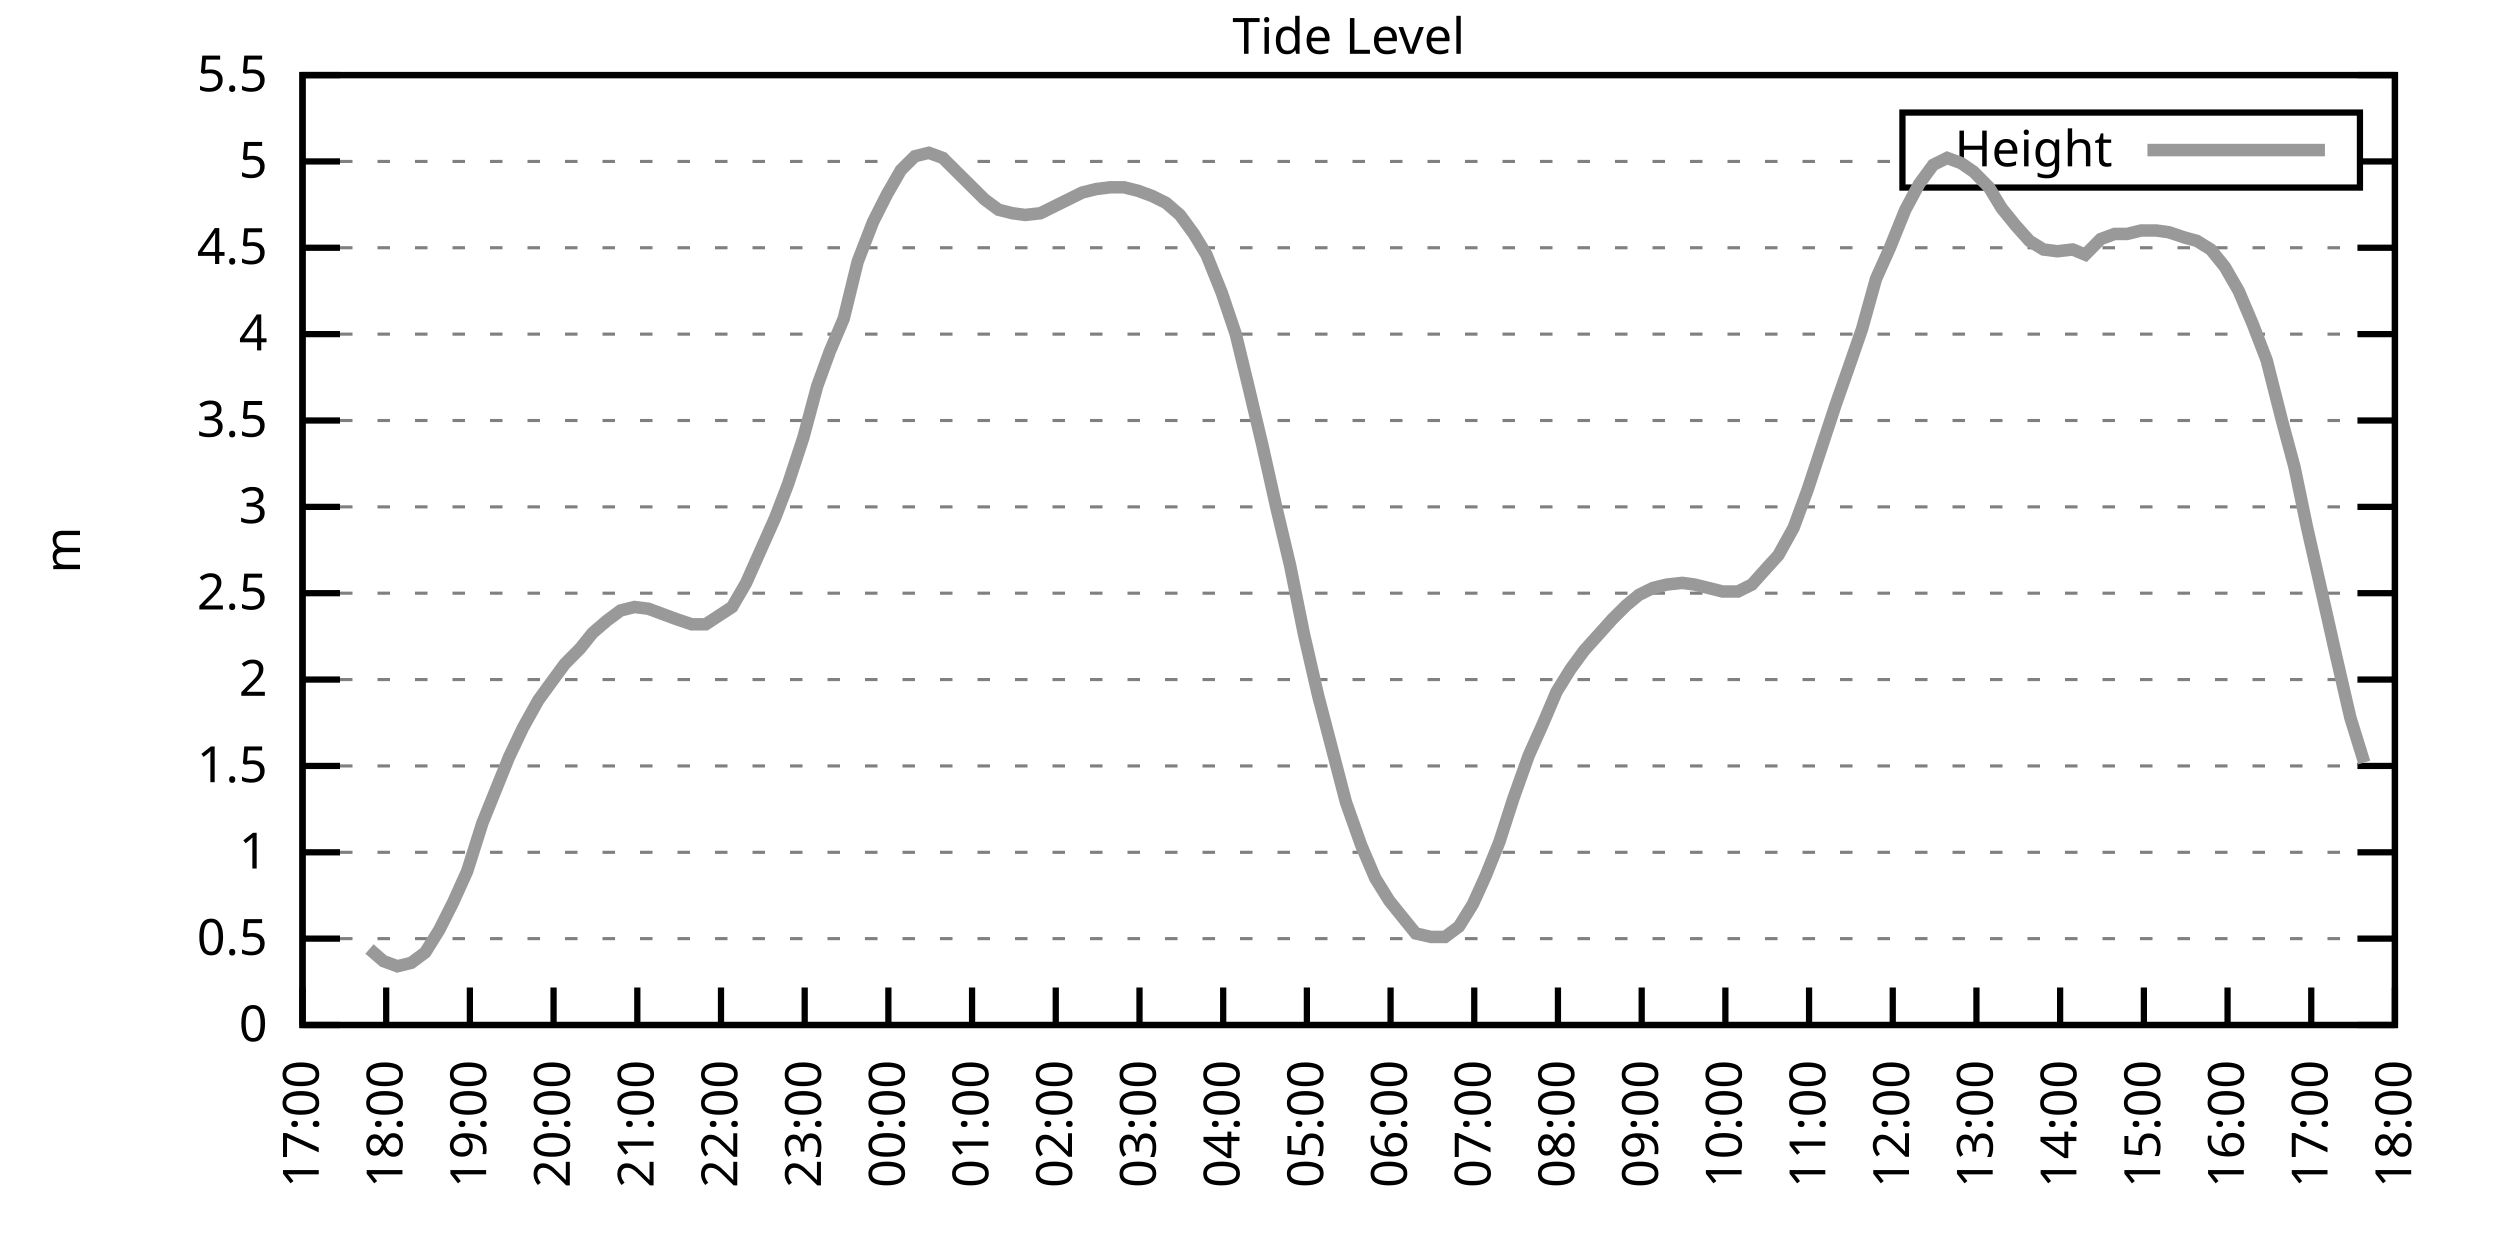
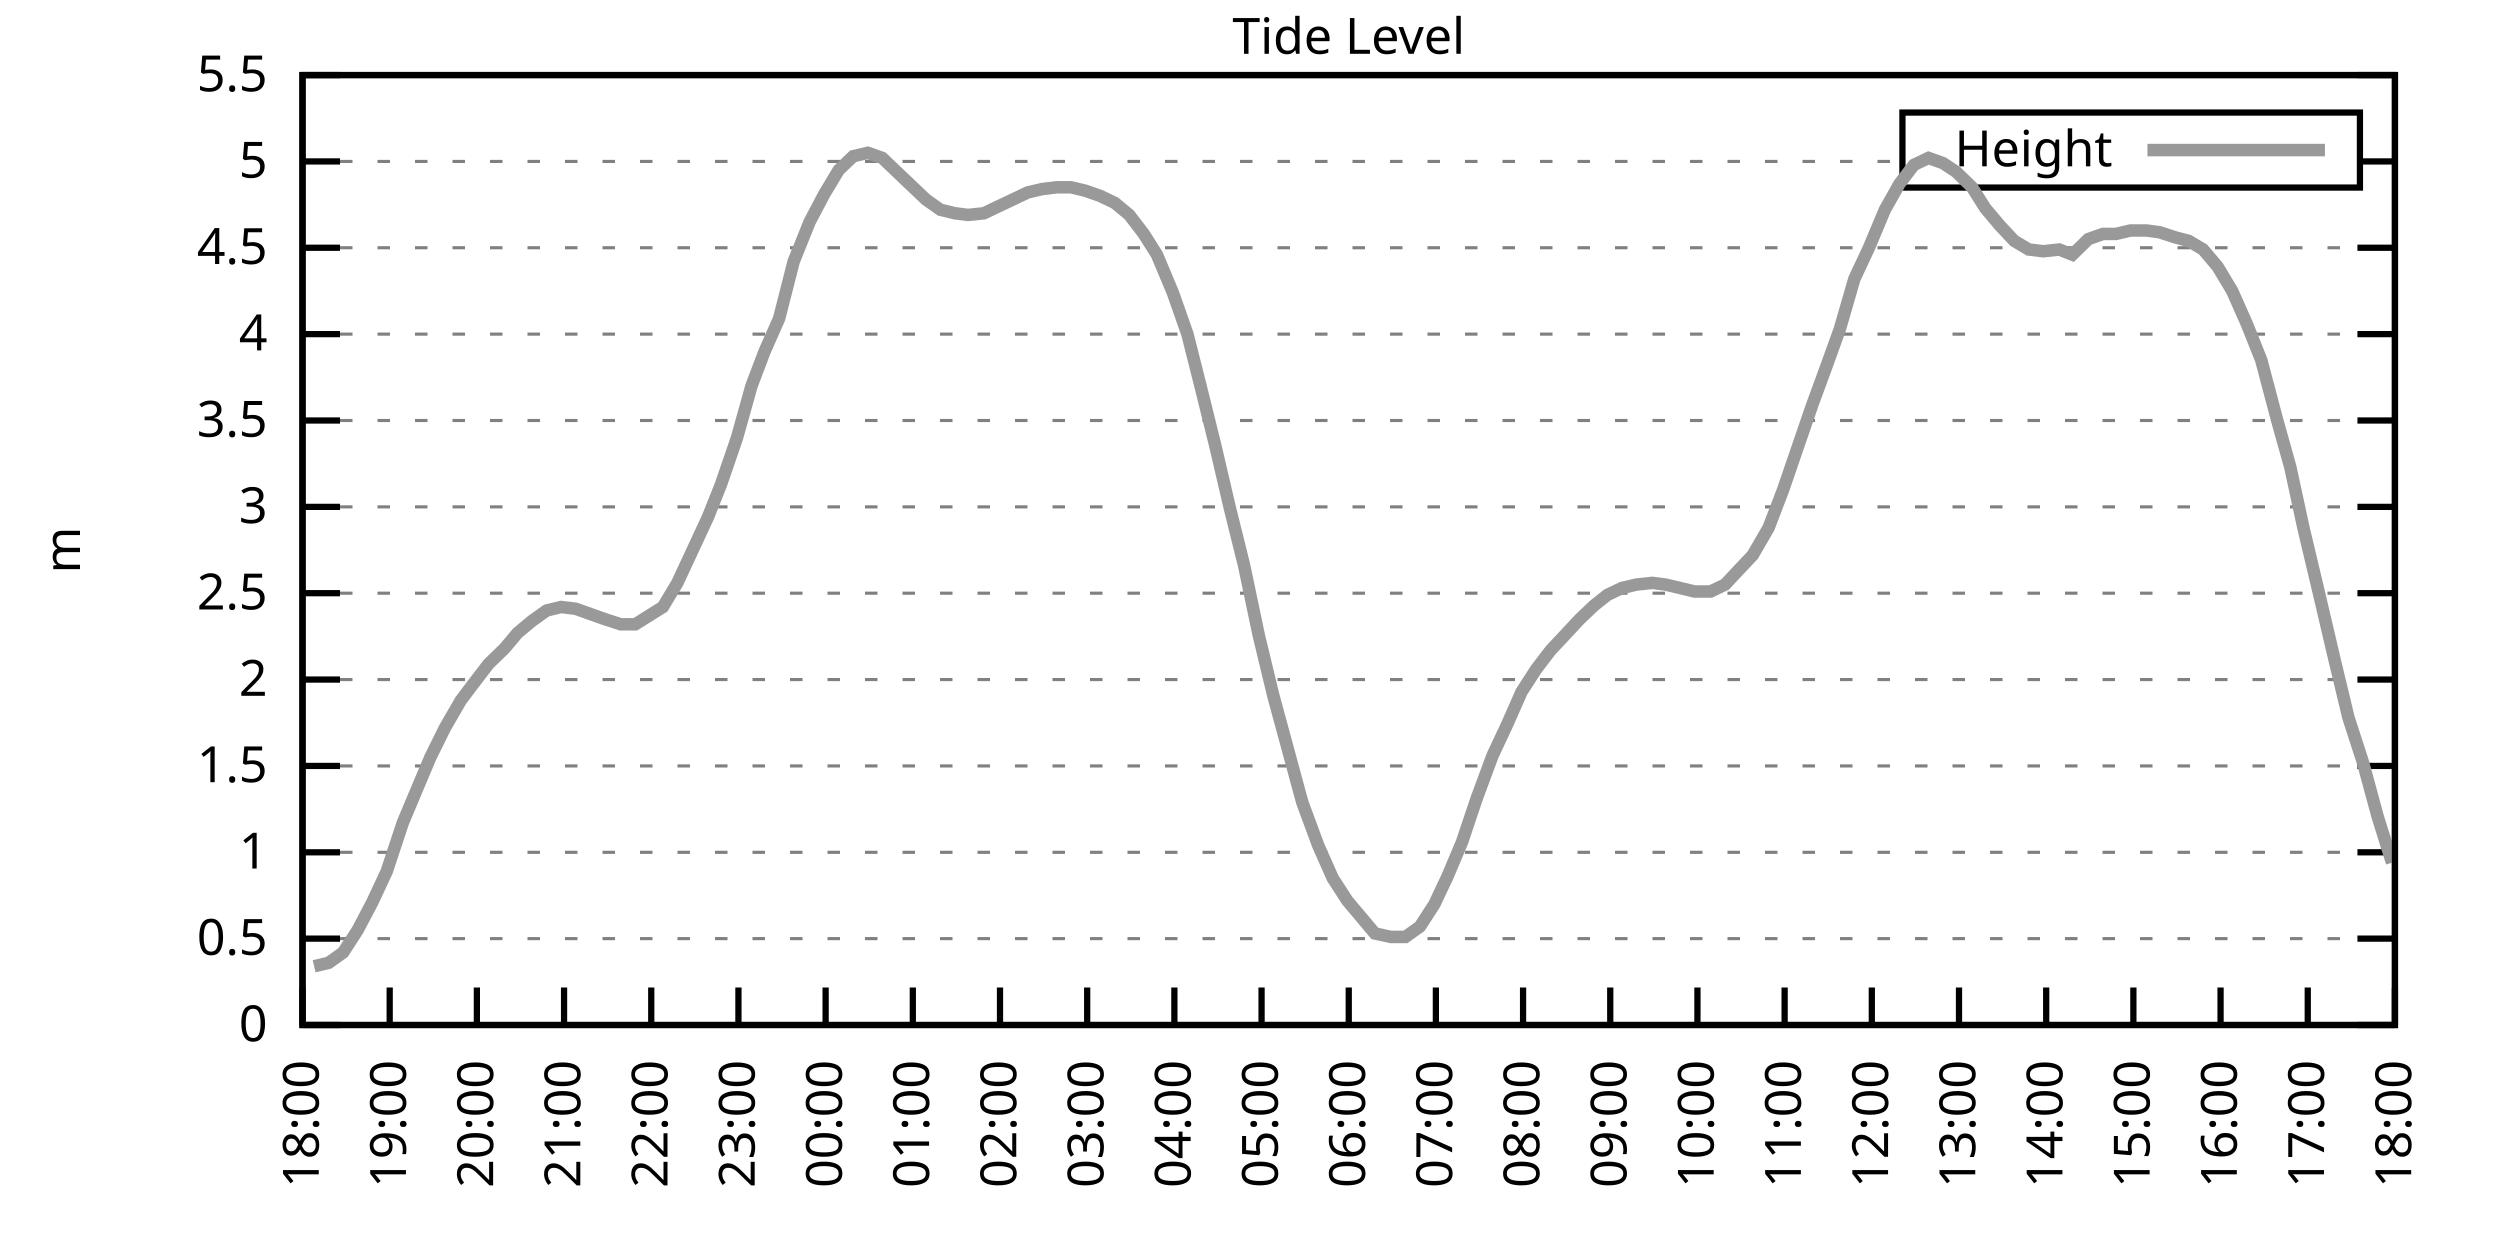
<svg xmlns="http://www.w3.org/2000/svg" xmlns:xlink="http://www.w3.org/1999/xlink" width="400" height="200" viewBox="0 0 400 200">
  <g id="gnuplot_canvas">
    <rect x="0" y="0" width="400" height="200" fill="none" />
    <defs>
      <circle id="gpDot" r="0.5" stroke-width="0.5" stroke="currentColor" />
      <path id="gpPt0" stroke-width="0.333" stroke="currentColor" d="M-1,0 h2 M0,-1 v2" />
      <path id="gpPt1" stroke-width="0.333" stroke="currentColor" d="M-1,-1 L1,1 M1,-1 L-1,1" />
      <path id="gpPt2" stroke-width="0.333" stroke="currentColor" d="M-1,0 L1,0 M0,-1 L0,1 M-1,-1 L1,1 M-1,1 L1,-1" />
      <rect id="gpPt3" stroke-width="0.333" stroke="currentColor" x="-1" y="-1" width="2" height="2" />
      <rect id="gpPt4" stroke-width="0.333" stroke="currentColor" fill="currentColor" x="-1" y="-1" width="2" height="2" />
      <circle id="gpPt5" stroke-width="0.333" stroke="currentColor" cx="0" cy="0" r="1" />
      <use xlink:href="#gpPt5" id="gpPt6" fill="currentColor" stroke="none" />
      <path id="gpPt7" stroke-width="0.333" stroke="currentColor" d="M0,-1.33 L-1.33,0.67 L1.33,0.67 z" />
      <use xlink:href="#gpPt7" id="gpPt8" fill="currentColor" stroke="none" />
      <use xlink:href="#gpPt7" id="gpPt9" stroke="currentColor" transform="rotate(180)" />
      <use xlink:href="#gpPt9" id="gpPt10" fill="currentColor" stroke="none" />
      <use xlink:href="#gpPt3" id="gpPt11" stroke="currentColor" transform="rotate(45)" />
      <use xlink:href="#gpPt11" id="gpPt12" fill="currentColor" stroke="none" />
      <path id="gpPt13" stroke-width="0.333" stroke="currentColor" d="M0,1.330 L1.265,0.411 L0.782,-1.067 L-0.782,-1.076 L-1.265,0.411 z" />
      <use xlink:href="#gpPt13" id="gpPt14" fill="currentColor" stroke="none" />
      <filter id="textbox" filterUnits="objectBoundingBox" x="0" y="0" height="1" width="1">
        <feFlood flood-color="white" flood-opacity="1" result="bgnd" />
        <feComposite in="SourceGraphic" in2="bgnd" operator="atop" />
      </filter>
      <filter id="greybox" filterUnits="objectBoundingBox" x="0" y="0" height="1" width="1">
        <feFlood flood-color="lightgrey" flood-opacity="1" result="grey" />
        <feComposite in="SourceGraphic" in2="grey" operator="atop" />
      </filter>
    </defs>
    <g fill="none" color="white" stroke="currentColor" stroke-width="1.00" stroke-linecap="butt" stroke-linejoin="miter">
</g>
    <g fill="none" color="black" stroke="currentColor" stroke-width="1.00" stroke-linecap="butt" stroke-linejoin="miter">
      <g stroke="none" shape-rendering="crispEdges">
        <polygon fill="rgb(255, 255, 255)" points="48.40,164.00 383.18,164.00 383.18,12.02 48.40,12.02 " />
      </g>
    </g>
    <g fill="none" color="black" stroke="currentColor" stroke-width="1.00" stroke-linecap="butt" stroke-linejoin="miter">
</g>
    <g fill="none" color="black" stroke="black" stroke-width="0.50" stroke-linecap="butt" stroke-linejoin="miter">
</g>
    <g fill="none" color="gray" stroke="currentColor" stroke-width="0.50" stroke-linecap="butt" stroke-linejoin="miter">
      <path stroke="gray" stroke-dasharray="2,4" class="gridline" d="M48.40,164.00 L383.19,164.00  " />
    </g>
    <g fill="none" color="gray" stroke="gray" stroke-width="1.00" stroke-linecap="butt" stroke-linejoin="miter">
</g>
    <g fill="none" color="black" stroke="currentColor" stroke-width="1.00" stroke-linecap="butt" stroke-linejoin="miter">
      <path stroke="black" d="M48.40,164.00 L54.40,164.00 M383.19,164.00 L377.19,164.00  " />
      <g transform="translate(42.80,166.60)" stroke="none" fill="black" font-family="Sans" font-size="8.00" text-anchor="end">
        <text>
          <tspan font-family="Sans"> 0</tspan>
        </text>
      </g>
    </g>
    <g fill="none" color="black" stroke="currentColor" stroke-width="1.00" stroke-linecap="butt" stroke-linejoin="miter">
</g>
    <g fill="none" color="black" stroke="black" stroke-width="0.50" stroke-linecap="butt" stroke-linejoin="miter">
</g>
    <g fill="none" color="gray" stroke="currentColor" stroke-width="0.50" stroke-linecap="butt" stroke-linejoin="miter">
      <path stroke="gray" stroke-dasharray="2,4" class="gridline" d="M48.40,150.18 L383.19,150.18  " />
    </g>
    <g fill="none" color="gray" stroke="gray" stroke-width="1.00" stroke-linecap="butt" stroke-linejoin="miter">
</g>
    <g fill="none" color="black" stroke="currentColor" stroke-width="1.00" stroke-linecap="butt" stroke-linejoin="miter">
      <path stroke="black" d="M48.40,150.18 L54.40,150.18 M383.19,150.18 L377.19,150.18  " />
      <g transform="translate(42.80,152.78)" stroke="none" fill="black" font-family="Sans" font-size="8.00" text-anchor="end">
        <text>
          <tspan font-family="Sans"> 0.5</tspan>
        </text>
      </g>
    </g>
    <g fill="none" color="black" stroke="currentColor" stroke-width="1.00" stroke-linecap="butt" stroke-linejoin="miter">
</g>
    <g fill="none" color="black" stroke="black" stroke-width="0.50" stroke-linecap="butt" stroke-linejoin="miter">
</g>
    <g fill="none" color="gray" stroke="currentColor" stroke-width="0.50" stroke-linecap="butt" stroke-linejoin="miter">
      <path stroke="gray" stroke-dasharray="2,4" class="gridline" d="M48.40,136.37 L383.19,136.37  " />
    </g>
    <g fill="none" color="gray" stroke="gray" stroke-width="1.00" stroke-linecap="butt" stroke-linejoin="miter">
</g>
    <g fill="none" color="black" stroke="currentColor" stroke-width="1.00" stroke-linecap="butt" stroke-linejoin="miter">
      <path stroke="black" d="M48.40,136.37 L54.40,136.37 M383.19,136.37 L377.19,136.37  " />
      <g transform="translate(42.80,138.97)" stroke="none" fill="black" font-family="Sans" font-size="8.00" text-anchor="end">
        <text>
          <tspan font-family="Sans"> 1</tspan>
        </text>
      </g>
    </g>
    <g fill="none" color="black" stroke="currentColor" stroke-width="1.00" stroke-linecap="butt" stroke-linejoin="miter">
</g>
    <g fill="none" color="black" stroke="black" stroke-width="0.50" stroke-linecap="butt" stroke-linejoin="miter">
</g>
    <g fill="none" color="gray" stroke="currentColor" stroke-width="0.50" stroke-linecap="butt" stroke-linejoin="miter">
      <path stroke="gray" stroke-dasharray="2,4" class="gridline" d="M48.40,122.55 L383.19,122.55  " />
    </g>
    <g fill="none" color="gray" stroke="gray" stroke-width="1.00" stroke-linecap="butt" stroke-linejoin="miter">
</g>
    <g fill="none" color="black" stroke="currentColor" stroke-width="1.00" stroke-linecap="butt" stroke-linejoin="miter">
      <path stroke="black" d="M48.40,122.55 L54.40,122.55 M383.19,122.55 L377.19,122.55  " />
      <g transform="translate(42.80,125.15)" stroke="none" fill="black" font-family="Sans" font-size="8.00" text-anchor="end">
        <text>
          <tspan font-family="Sans"> 1.5</tspan>
        </text>
      </g>
    </g>
    <g fill="none" color="black" stroke="currentColor" stroke-width="1.00" stroke-linecap="butt" stroke-linejoin="miter">
</g>
    <g fill="none" color="black" stroke="black" stroke-width="0.50" stroke-linecap="butt" stroke-linejoin="miter">
</g>
    <g fill="none" color="gray" stroke="currentColor" stroke-width="0.50" stroke-linecap="butt" stroke-linejoin="miter">
      <path stroke="gray" stroke-dasharray="2,4" class="gridline" d="M48.40,108.73 L383.19,108.73  " />
    </g>
    <g fill="none" color="gray" stroke="gray" stroke-width="1.00" stroke-linecap="butt" stroke-linejoin="miter">
</g>
    <g fill="none" color="black" stroke="currentColor" stroke-width="1.00" stroke-linecap="butt" stroke-linejoin="miter">
      <path stroke="black" d="M48.40,108.73 L54.40,108.73 M383.19,108.73 L377.19,108.73  " />
      <g transform="translate(42.80,111.33)" stroke="none" fill="black" font-family="Sans" font-size="8.00" text-anchor="end">
        <text>
          <tspan font-family="Sans"> 2</tspan>
        </text>
      </g>
    </g>
    <g fill="none" color="black" stroke="currentColor" stroke-width="1.00" stroke-linecap="butt" stroke-linejoin="miter">
</g>
    <g fill="none" color="black" stroke="black" stroke-width="0.50" stroke-linecap="butt" stroke-linejoin="miter">
</g>
    <g fill="none" color="gray" stroke="currentColor" stroke-width="0.50" stroke-linecap="butt" stroke-linejoin="miter">
      <path stroke="gray" stroke-dasharray="2,4" class="gridline" d="M48.40,94.91 L383.19,94.91  " />
    </g>
    <g fill="none" color="gray" stroke="gray" stroke-width="1.00" stroke-linecap="butt" stroke-linejoin="miter">
</g>
    <g fill="none" color="black" stroke="currentColor" stroke-width="1.00" stroke-linecap="butt" stroke-linejoin="miter">
      <path stroke="black" d="M48.40,94.91 L54.40,94.91 M383.19,94.91 L377.19,94.91  " />
      <g transform="translate(42.80,97.51)" stroke="none" fill="black" font-family="Sans" font-size="8.00" text-anchor="end">
        <text>
          <tspan font-family="Sans"> 2.5</tspan>
        </text>
      </g>
    </g>
    <g fill="none" color="black" stroke="currentColor" stroke-width="1.00" stroke-linecap="butt" stroke-linejoin="miter">
</g>
    <g fill="none" color="black" stroke="black" stroke-width="0.50" stroke-linecap="butt" stroke-linejoin="miter">
</g>
    <g fill="none" color="gray" stroke="currentColor" stroke-width="0.50" stroke-linecap="butt" stroke-linejoin="miter">
      <path stroke="gray" stroke-dasharray="2,4" class="gridline" d="M48.40,81.10 L383.19,81.10  " />
    </g>
    <g fill="none" color="gray" stroke="gray" stroke-width="1.00" stroke-linecap="butt" stroke-linejoin="miter">
</g>
    <g fill="none" color="black" stroke="currentColor" stroke-width="1.00" stroke-linecap="butt" stroke-linejoin="miter">
      <path stroke="black" d="M48.40,81.10 L54.40,81.10 M383.19,81.10 L377.19,81.10  " />
      <g transform="translate(42.80,83.70)" stroke="none" fill="black" font-family="Sans" font-size="8.00" text-anchor="end">
        <text>
          <tspan font-family="Sans"> 3</tspan>
        </text>
      </g>
    </g>
    <g fill="none" color="black" stroke="currentColor" stroke-width="1.00" stroke-linecap="butt" stroke-linejoin="miter">
</g>
    <g fill="none" color="black" stroke="black" stroke-width="0.50" stroke-linecap="butt" stroke-linejoin="miter">
</g>
    <g fill="none" color="gray" stroke="currentColor" stroke-width="0.50" stroke-linecap="butt" stroke-linejoin="miter">
      <path stroke="gray" stroke-dasharray="2,4" class="gridline" d="M48.40,67.28 L383.19,67.28  " />
    </g>
    <g fill="none" color="gray" stroke="gray" stroke-width="1.00" stroke-linecap="butt" stroke-linejoin="miter">
</g>
    <g fill="none" color="black" stroke="currentColor" stroke-width="1.00" stroke-linecap="butt" stroke-linejoin="miter">
      <path stroke="black" d="M48.40,67.28 L54.40,67.28 M383.19,67.28 L377.19,67.28  " />
      <g transform="translate(42.80,69.88)" stroke="none" fill="black" font-family="Sans" font-size="8.00" text-anchor="end">
        <text>
          <tspan font-family="Sans"> 3.5</tspan>
        </text>
      </g>
    </g>
    <g fill="none" color="black" stroke="currentColor" stroke-width="1.00" stroke-linecap="butt" stroke-linejoin="miter">
</g>
    <g fill="none" color="black" stroke="black" stroke-width="0.50" stroke-linecap="butt" stroke-linejoin="miter">
</g>
    <g fill="none" color="gray" stroke="currentColor" stroke-width="0.50" stroke-linecap="butt" stroke-linejoin="miter">
      <path stroke="gray" stroke-dasharray="2,4" class="gridline" d="M48.40,53.46 L383.19,53.46  " />
    </g>
    <g fill="none" color="gray" stroke="gray" stroke-width="1.00" stroke-linecap="butt" stroke-linejoin="miter">
</g>
    <g fill="none" color="black" stroke="currentColor" stroke-width="1.00" stroke-linecap="butt" stroke-linejoin="miter">
      <path stroke="black" d="M48.40,53.46 L54.40,53.46 M383.19,53.46 L377.19,53.46  " />
      <g transform="translate(42.80,56.06)" stroke="none" fill="black" font-family="Sans" font-size="8.00" text-anchor="end">
        <text>
          <tspan font-family="Sans"> 4</tspan>
        </text>
      </g>
    </g>
    <g fill="none" color="black" stroke="currentColor" stroke-width="1.00" stroke-linecap="butt" stroke-linejoin="miter">
</g>
    <g fill="none" color="black" stroke="black" stroke-width="0.50" stroke-linecap="butt" stroke-linejoin="miter">
</g>
    <g fill="none" color="gray" stroke="currentColor" stroke-width="0.50" stroke-linecap="butt" stroke-linejoin="miter">
      <path stroke="gray" stroke-dasharray="2,4" class="gridline" d="M48.40,39.64 L383.19,39.64  " />
    </g>
    <g fill="none" color="gray" stroke="gray" stroke-width="1.00" stroke-linecap="butt" stroke-linejoin="miter">
</g>
    <g fill="none" color="black" stroke="currentColor" stroke-width="1.00" stroke-linecap="butt" stroke-linejoin="miter">
      <path stroke="black" d="M48.40,39.64 L54.40,39.64 M383.19,39.64 L377.19,39.64  " />
      <g transform="translate(42.80,42.24)" stroke="none" fill="black" font-family="Sans" font-size="8.00" text-anchor="end">
        <text>
          <tspan font-family="Sans"> 4.5</tspan>
        </text>
      </g>
    </g>
    <g fill="none" color="black" stroke="currentColor" stroke-width="1.00" stroke-linecap="butt" stroke-linejoin="miter">
</g>
    <g fill="none" color="black" stroke="black" stroke-width="0.50" stroke-linecap="butt" stroke-linejoin="miter">
</g>
    <g fill="none" color="gray" stroke="currentColor" stroke-width="0.50" stroke-linecap="butt" stroke-linejoin="miter">
      <path stroke="gray" stroke-dasharray="2,4" class="gridline" d="M48.40,25.83 L304.39,25.83 M377.59,25.83 L383.19,25.83  " />
    </g>
    <g fill="none" color="gray" stroke="gray" stroke-width="1.00" stroke-linecap="butt" stroke-linejoin="miter">
</g>
    <g fill="none" color="black" stroke="currentColor" stroke-width="1.00" stroke-linecap="butt" stroke-linejoin="miter">
      <path stroke="black" d="M48.40,25.83 L54.40,25.83 M383.19,25.83 L377.19,25.83  " />
      <g transform="translate(42.80,28.43)" stroke="none" fill="black" font-family="Sans" font-size="8.00" text-anchor="end">
        <text>
          <tspan font-family="Sans"> 5</tspan>
        </text>
      </g>
    </g>
    <g fill="none" color="black" stroke="currentColor" stroke-width="1.00" stroke-linecap="butt" stroke-linejoin="miter">
</g>
    <g fill="none" color="black" stroke="black" stroke-width="0.50" stroke-linecap="butt" stroke-linejoin="miter">
</g>
    <g fill="none" color="gray" stroke="currentColor" stroke-width="0.50" stroke-linecap="butt" stroke-linejoin="miter">
      <path stroke="gray" stroke-dasharray="2,4" class="gridline" d="M48.40,12.01 L383.19,12.01  " />
    </g>
    <g fill="none" color="gray" stroke="gray" stroke-width="1.00" stroke-linecap="butt" stroke-linejoin="miter">
</g>
    <g fill="none" color="black" stroke="currentColor" stroke-width="1.00" stroke-linecap="butt" stroke-linejoin="miter">
      <path stroke="black" d="M48.40,12.01 L54.40,12.01 M383.19,12.01 L377.19,12.01  " />
      <g transform="translate(42.80,14.61)" stroke="none" fill="black" font-family="Sans" font-size="8.00" text-anchor="end">
        <text>
          <tspan font-family="Sans"> 5.5</tspan>
        </text>
      </g>
    </g>
    <g fill="none" color="black" stroke="currentColor" stroke-width="1.00" stroke-linecap="butt" stroke-linejoin="miter">
      <path stroke="black" d="M48.40,164.00 L48.40,158.00  " />
      <g transform="translate(51.00,169.60) rotate(270.00)" stroke="none" fill="black" font-family="Sans" font-size="8.00" text-anchor="end">
        <text>
-           <tspan font-family="Sans">17:00</tspan>
-         </text>
-       </g>
-     </g>
-     <g fill="none" color="black" stroke="currentColor" stroke-width="1.00" stroke-linecap="butt" stroke-linejoin="miter">
-       <path stroke="black" d="M61.79,164.00 L61.79,158.00  " />
-       <g transform="translate(64.39,169.60) rotate(270.00)" stroke="none" fill="black" font-family="Sans" font-size="8.00" text-anchor="end">
-         <text>
          <tspan font-family="Sans">18:00</tspan>
        </text>
      </g>
    </g>
    <g fill="none" color="black" stroke="currentColor" stroke-width="1.00" stroke-linecap="butt" stroke-linejoin="miter">
-       <path stroke="black" d="M75.18,164.00 L75.18,158.00  " />
-       <g transform="translate(77.78,169.60) rotate(270.00)" stroke="none" fill="black" font-family="Sans" font-size="8.00" text-anchor="end">
+       <path stroke="black" d="M62.35,164.00 L62.35,158.00  " />
+       <g transform="translate(64.95,169.60) rotate(270.00)" stroke="none" fill="black" font-family="Sans" font-size="8.00" text-anchor="end">
        <text>
          <tspan font-family="Sans">19:00</tspan>
        </text>
      </g>
    </g>
    <g fill="none" color="black" stroke="currentColor" stroke-width="1.00" stroke-linecap="butt" stroke-linejoin="miter">
-       <path stroke="black" d="M88.57,164.00 L88.57,158.00  " />
-       <g transform="translate(91.17,169.60) rotate(270.00)" stroke="none" fill="black" font-family="Sans" font-size="8.00" text-anchor="end">
+       <path stroke="black" d="M76.30,164.00 L76.30,158.00  " />
+       <g transform="translate(78.90,169.60) rotate(270.00)" stroke="none" fill="black" font-family="Sans" font-size="8.00" text-anchor="end">
        <text>
          <tspan font-family="Sans">20:00</tspan>
        </text>
      </g>
    </g>
    <g fill="none" color="black" stroke="currentColor" stroke-width="1.00" stroke-linecap="butt" stroke-linejoin="miter">
-       <path stroke="black" d="M101.97,164.00 L101.97,158.00  " />
-       <g transform="translate(104.57,169.60) rotate(270.00)" stroke="none" fill="black" font-family="Sans" font-size="8.00" text-anchor="end">
+       <path stroke="black" d="M90.25,164.00 L90.25,158.00  " />
+       <g transform="translate(92.85,169.60) rotate(270.00)" stroke="none" fill="black" font-family="Sans" font-size="8.00" text-anchor="end">
        <text>
          <tspan font-family="Sans">21:00</tspan>
        </text>
      </g>
    </g>
    <g fill="none" color="black" stroke="currentColor" stroke-width="1.00" stroke-linecap="butt" stroke-linejoin="miter">
-       <path stroke="black" d="M115.36,164.00 L115.36,158.00  " />
-       <g transform="translate(117.96,169.60) rotate(270.00)" stroke="none" fill="black" font-family="Sans" font-size="8.00" text-anchor="end">
+       <path stroke="black" d="M104.20,164.00 L104.20,158.00  " />
+       <g transform="translate(106.80,169.60) rotate(270.00)" stroke="none" fill="black" font-family="Sans" font-size="8.00" text-anchor="end">
        <text>
          <tspan font-family="Sans">22:00</tspan>
        </text>
      </g>
    </g>
    <g fill="none" color="black" stroke="currentColor" stroke-width="1.00" stroke-linecap="butt" stroke-linejoin="miter">
-       <path stroke="black" d="M128.75,164.00 L128.75,158.00  " />
-       <g transform="translate(131.35,169.60) rotate(270.00)" stroke="none" fill="black" font-family="Sans" font-size="8.00" text-anchor="end">
+       <path stroke="black" d="M118.15,164.00 L118.15,158.00  " />
+       <g transform="translate(120.75,169.60) rotate(270.00)" stroke="none" fill="black" font-family="Sans" font-size="8.00" text-anchor="end">
        <text>
          <tspan font-family="Sans">23:00</tspan>
        </text>
      </g>
    </g>
    <g fill="none" color="black" stroke="currentColor" stroke-width="1.00" stroke-linecap="butt" stroke-linejoin="miter">
-       <path stroke="black" d="M142.14,164.00 L142.14,158.00  " />
-       <g transform="translate(144.74,169.60) rotate(270.00)" stroke="none" fill="black" font-family="Sans" font-size="8.00" text-anchor="end">
+       <path stroke="black" d="M132.10,164.00 L132.10,158.00  " />
+       <g transform="translate(134.70,169.60) rotate(270.00)" stroke="none" fill="black" font-family="Sans" font-size="8.00" text-anchor="end">
        <text>
          <tspan font-family="Sans">00:00</tspan>
        </text>
      </g>
    </g>
    <g fill="none" color="black" stroke="currentColor" stroke-width="1.00" stroke-linecap="butt" stroke-linejoin="miter">
-       <path stroke="black" d="M155.53,164.00 L155.53,158.00  " />
-       <g transform="translate(158.13,169.60) rotate(270.00)" stroke="none" fill="black" font-family="Sans" font-size="8.00" text-anchor="end">
+       <path stroke="black" d="M146.05,164.00 L146.05,158.00  " />
+       <g transform="translate(148.65,169.60) rotate(270.00)" stroke="none" fill="black" font-family="Sans" font-size="8.00" text-anchor="end">
        <text>
          <tspan font-family="Sans">01:00</tspan>
        </text>
      </g>
    </g>
    <g fill="none" color="black" stroke="currentColor" stroke-width="1.00" stroke-linecap="butt" stroke-linejoin="miter">
-       <path stroke="black" d="M168.92,164.00 L168.92,158.00  " />
-       <g transform="translate(171.52,169.60) rotate(270.00)" stroke="none" fill="black" font-family="Sans" font-size="8.00" text-anchor="end">
+       <path stroke="black" d="M160.00,164.00 L160.00,158.00  " />
+       <g transform="translate(162.60,169.60) rotate(270.00)" stroke="none" fill="black" font-family="Sans" font-size="8.00" text-anchor="end">
        <text>
          <tspan font-family="Sans">02:00</tspan>
        </text>
      </g>
    </g>
    <g fill="none" color="black" stroke="currentColor" stroke-width="1.00" stroke-linecap="butt" stroke-linejoin="miter">
-       <path stroke="black" d="M182.32,164.00 L182.32,158.00  " />
-       <g transform="translate(184.92,169.60) rotate(270.00)" stroke="none" fill="black" font-family="Sans" font-size="8.00" text-anchor="end">
+       <path stroke="black" d="M173.95,164.00 L173.95,158.00  " />
+       <g transform="translate(176.55,169.60) rotate(270.00)" stroke="none" fill="black" font-family="Sans" font-size="8.00" text-anchor="end">
        <text>
          <tspan font-family="Sans">03:00</tspan>
        </text>
      </g>
    </g>
    <g fill="none" color="black" stroke="currentColor" stroke-width="1.00" stroke-linecap="butt" stroke-linejoin="miter">
-       <path stroke="black" d="M195.71,164.00 L195.71,158.00  " />
-       <g transform="translate(198.31,169.60) rotate(270.00)" stroke="none" fill="black" font-family="Sans" font-size="8.00" text-anchor="end">
+       <path stroke="black" d="M187.90,164.00 L187.90,158.00  " />
+       <g transform="translate(190.50,169.60) rotate(270.00)" stroke="none" fill="black" font-family="Sans" font-size="8.00" text-anchor="end">
        <text>
          <tspan font-family="Sans">04:00</tspan>
        </text>
      </g>
    </g>
    <g fill="none" color="black" stroke="currentColor" stroke-width="1.00" stroke-linecap="butt" stroke-linejoin="miter">
-       <path stroke="black" d="M209.10,164.00 L209.10,158.00  " />
-       <g transform="translate(211.70,169.60) rotate(270.00)" stroke="none" fill="black" font-family="Sans" font-size="8.00" text-anchor="end">
+       <path stroke="black" d="M201.85,164.00 L201.85,158.00  " />
+       <g transform="translate(204.45,169.60) rotate(270.00)" stroke="none" fill="black" font-family="Sans" font-size="8.00" text-anchor="end">
        <text>
          <tspan font-family="Sans">05:00</tspan>
        </text>
      </g>
    </g>
    <g fill="none" color="black" stroke="currentColor" stroke-width="1.00" stroke-linecap="butt" stroke-linejoin="miter">
-       <path stroke="black" d="M222.49,164.00 L222.49,158.00  " />
-       <g transform="translate(225.09,169.60) rotate(270.00)" stroke="none" fill="black" font-family="Sans" font-size="8.00" text-anchor="end">
+       <path stroke="black" d="M215.80,164.00 L215.80,158.00  " />
+       <g transform="translate(218.40,169.60) rotate(270.00)" stroke="none" fill="black" font-family="Sans" font-size="8.00" text-anchor="end">
        <text>
          <tspan font-family="Sans">06:00</tspan>
        </text>
      </g>
    </g>
    <g fill="none" color="black" stroke="currentColor" stroke-width="1.00" stroke-linecap="butt" stroke-linejoin="miter">
-       <path stroke="black" d="M235.88,164.00 L235.88,158.00  " />
-       <g transform="translate(238.48,169.60) rotate(270.00)" stroke="none" fill="black" font-family="Sans" font-size="8.00" text-anchor="end">
+       <path stroke="black" d="M229.74,164.00 L229.74,158.00  " />
+       <g transform="translate(232.34,169.60) rotate(270.00)" stroke="none" fill="black" font-family="Sans" font-size="8.00" text-anchor="end">
        <text>
          <tspan font-family="Sans">07:00</tspan>
        </text>
      </g>
    </g>
    <g fill="none" color="black" stroke="currentColor" stroke-width="1.00" stroke-linecap="butt" stroke-linejoin="miter">
-       <path stroke="black" d="M249.27,164.00 L249.27,158.00  " />
-       <g transform="translate(251.87,169.60) rotate(270.00)" stroke="none" fill="black" font-family="Sans" font-size="8.00" text-anchor="end">
+       <path stroke="black" d="M243.69,164.00 L243.69,158.00  " />
+       <g transform="translate(246.29,169.60) rotate(270.00)" stroke="none" fill="black" font-family="Sans" font-size="8.00" text-anchor="end">
        <text>
          <tspan font-family="Sans">08:00</tspan>
        </text>
      </g>
    </g>
    <g fill="none" color="black" stroke="currentColor" stroke-width="1.00" stroke-linecap="butt" stroke-linejoin="miter">
-       <path stroke="black" d="M262.67,164.00 L262.67,158.00  " />
-       <g transform="translate(265.27,169.60) rotate(270.00)" stroke="none" fill="black" font-family="Sans" font-size="8.00" text-anchor="end">
+       <path stroke="black" d="M257.64,164.00 L257.64,158.00  " />
+       <g transform="translate(260.24,169.60) rotate(270.00)" stroke="none" fill="black" font-family="Sans" font-size="8.00" text-anchor="end">
        <text>
          <tspan font-family="Sans">09:00</tspan>
        </text>
      </g>
    </g>
    <g fill="none" color="black" stroke="currentColor" stroke-width="1.00" stroke-linecap="butt" stroke-linejoin="miter">
-       <path stroke="black" d="M276.06,164.00 L276.06,158.00  " />
-       <g transform="translate(278.66,169.60) rotate(270.00)" stroke="none" fill="black" font-family="Sans" font-size="8.00" text-anchor="end">
+       <path stroke="black" d="M271.59,164.00 L271.59,158.00  " />
+       <g transform="translate(274.19,169.60) rotate(270.00)" stroke="none" fill="black" font-family="Sans" font-size="8.00" text-anchor="end">
        <text>
          <tspan font-family="Sans">10:00</tspan>
        </text>
      </g>
    </g>
    <g fill="none" color="black" stroke="currentColor" stroke-width="1.00" stroke-linecap="butt" stroke-linejoin="miter">
-       <path stroke="black" d="M289.45,164.00 L289.45,158.00  " />
-       <g transform="translate(292.05,169.60) rotate(270.00)" stroke="none" fill="black" font-family="Sans" font-size="8.00" text-anchor="end">
+       <path stroke="black" d="M285.54,164.00 L285.54,158.00  " />
+       <g transform="translate(288.14,169.60) rotate(270.00)" stroke="none" fill="black" font-family="Sans" font-size="8.00" text-anchor="end">
        <text>
          <tspan font-family="Sans">11:00</tspan>
        </text>
      </g>
    </g>
    <g fill="none" color="black" stroke="currentColor" stroke-width="1.00" stroke-linecap="butt" stroke-linejoin="miter">
-       <path stroke="black" d="M302.84,164.00 L302.84,158.00  " />
-       <g transform="translate(305.44,169.60) rotate(270.00)" stroke="none" fill="black" font-family="Sans" font-size="8.00" text-anchor="end">
+       <path stroke="black" d="M299.49,164.00 L299.49,158.00  " />
+       <g transform="translate(302.09,169.60) rotate(270.00)" stroke="none" fill="black" font-family="Sans" font-size="8.00" text-anchor="end">
        <text>
          <tspan font-family="Sans">12:00</tspan>
        </text>
      </g>
    </g>
    <g fill="none" color="black" stroke="currentColor" stroke-width="1.00" stroke-linecap="butt" stroke-linejoin="miter">
-       <path stroke="black" d="M316.23,164.00 L316.23,158.00  " />
-       <g transform="translate(318.83,169.60) rotate(270.00)" stroke="none" fill="black" font-family="Sans" font-size="8.00" text-anchor="end">
+       <path stroke="black" d="M313.44,164.00 L313.44,158.00  " />
+       <g transform="translate(316.04,169.60) rotate(270.00)" stroke="none" fill="black" font-family="Sans" font-size="8.00" text-anchor="end">
        <text>
          <tspan font-family="Sans">13:00</tspan>
        </text>
      </g>
    </g>
    <g fill="none" color="black" stroke="currentColor" stroke-width="1.00" stroke-linecap="butt" stroke-linejoin="miter">
-       <path stroke="black" d="M329.62,164.00 L329.62,158.00  " />
-       <g transform="translate(332.22,169.60) rotate(270.00)" stroke="none" fill="black" font-family="Sans" font-size="8.00" text-anchor="end">
+       <path stroke="black" d="M327.39,164.00 L327.39,158.00  " />
+       <g transform="translate(329.99,169.60) rotate(270.00)" stroke="none" fill="black" font-family="Sans" font-size="8.00" text-anchor="end">
        <text>
          <tspan font-family="Sans">14:00</tspan>
        </text>
      </g>
    </g>
    <g fill="none" color="black" stroke="currentColor" stroke-width="1.00" stroke-linecap="butt" stroke-linejoin="miter">
-       <path stroke="black" d="M343.02,164.00 L343.02,158.00  " />
-       <g transform="translate(345.62,169.60) rotate(270.00)" stroke="none" fill="black" font-family="Sans" font-size="8.00" text-anchor="end">
+       <path stroke="black" d="M341.34,164.00 L341.34,158.00  " />
+       <g transform="translate(343.94,169.60) rotate(270.00)" stroke="none" fill="black" font-family="Sans" font-size="8.00" text-anchor="end">
        <text>
          <tspan font-family="Sans">15:00</tspan>
        </text>
      </g>
    </g>
    <g fill="none" color="black" stroke="currentColor" stroke-width="1.00" stroke-linecap="butt" stroke-linejoin="miter">
-       <path stroke="black" d="M356.41,164.00 L356.41,158.00  " />
-       <g transform="translate(359.01,169.60) rotate(270.00)" stroke="none" fill="black" font-family="Sans" font-size="8.00" text-anchor="end">
+       <path stroke="black" d="M355.29,164.00 L355.29,158.00  " />
+       <g transform="translate(357.89,169.60) rotate(270.00)" stroke="none" fill="black" font-family="Sans" font-size="8.00" text-anchor="end">
        <text>
          <tspan font-family="Sans">16:00</tspan>
        </text>
      </g>
    </g>
    <g fill="none" color="black" stroke="currentColor" stroke-width="1.00" stroke-linecap="butt" stroke-linejoin="miter">
-       <path stroke="black" d="M369.80,164.00 L369.80,158.00  " />
-       <g transform="translate(372.40,169.60) rotate(270.00)" stroke="none" fill="black" font-family="Sans" font-size="8.00" text-anchor="end">
+       <path stroke="black" d="M369.24,164.00 L369.24,158.00  " />
+       <g transform="translate(371.84,169.60) rotate(270.00)" stroke="none" fill="black" font-family="Sans" font-size="8.00" text-anchor="end">
        <text>
          <tspan font-family="Sans">17:00</tspan>
        </text>
      </g>
    </g>
    <g fill="none" color="black" stroke="currentColor" stroke-width="1.00" stroke-linecap="butt" stroke-linejoin="miter">
      <path stroke="black" d="M383.19,164.00 L383.19,158.00  " />
      <g transform="translate(385.79,169.60) rotate(270.00)" stroke="none" fill="black" font-family="Sans" font-size="8.00" text-anchor="end">
        <text>
          <tspan font-family="Sans">18:00</tspan>
        </text>
      </g>
    </g>
    <g fill="none" color="black" stroke="currentColor" stroke-width="1.00" stroke-linecap="butt" stroke-linejoin="miter">
</g>
    <g fill="none" color="black" stroke="currentColor" stroke-width="1.00" stroke-linecap="butt" stroke-linejoin="miter">
      <path stroke="black" d="M48.40,12.01 L48.40,164.00 L383.19,164.00 L383.19,12.01 L48.40,12.01 Z  " />
    </g>
    <g fill="none" color="black" stroke="currentColor" stroke-width="1.00" stroke-linecap="butt" stroke-linejoin="miter">
</g>
    <g fill="none" color="black" stroke="currentColor" stroke-width="1.00" stroke-linecap="butt" stroke-linejoin="miter">
      <path stroke="black" d="M304.39,30.01 L304.39,18.01 L377.59,18.01 L377.59,30.01 L304.39,30.01 Z  " />
    </g>
    <g id="Tide_level_plot_1">
      <g fill="none" color="white" stroke="black" stroke-width="2.00" stroke-linecap="butt" stroke-linejoin="miter">
</g>
      <g fill="none" color="black" stroke="currentColor" stroke-width="2.00" stroke-linecap="butt" stroke-linejoin="miter">
        <g transform="translate(337.99,26.61)" stroke="none" fill="black" font-family="Sans" font-size="8.00" text-anchor="end">
          <text>
            <tspan font-family="Sans">Height</tspan>
          </text>
        </g>
      </g>
      <g fill="none" color="black" stroke="currentColor" stroke-width="2.00" stroke-linecap="butt" stroke-linejoin="miter">
-         <path stroke="rgb(153, 153, 153)" d="M343.59,24.01 L371.99,24.01 M59.11,151.84 L61.35,153.78 L63.58,154.60 L65.81,154.05 L68.04,152.39 L70.27,148.80   L72.50,144.38 L74.74,139.41 L77.19,131.67 L79.20,126.69 L81.43,121.17 L83.66,116.47 L86.12,112.05 L88.13,109.28   L90.36,106.24 L92.82,103.76 L94.82,101.27 L97.06,99.34 L99.29,97.68 L101.52,97.12 L103.75,97.40 L105.98,98.23   L108.22,99.06 L110.67,99.89 L112.90,99.89 L117.14,97.12 L119.38,93.26 L124.06,82.75 L126.07,77.50 L128.53,70.04   L130.76,61.75 L132.77,56.23 L135.00,50.97 L137.23,41.86 L139.69,35.50 L141.92,31.08 L144.15,27.21 L146.38,25.00   L148.61,24.45 L150.85,25.27 L153.08,27.49 L155.31,29.70 L157.54,31.91 L159.77,33.56 L162.01,34.12 L164.01,34.39   L166.47,34.12 L168.70,33.01 L170.93,31.91 L173.17,30.80 L175.40,30.25 L177.63,29.97 L179.86,29.97 L182.09,30.53   L184.32,31.35 L186.56,32.46 L188.79,34.39 L191.02,37.43 L193.03,40.75 L195.48,46.83 L197.72,53.46 L199.73,61.75   L201.96,71.15 L204.19,81.10 L206.42,90.49 L208.65,101.55 L210.88,111.22 L215.35,128.35 L217.80,135.26 L220.04,140.51   L222.27,144.10 L224.05,146.31 L226.51,149.35 L228.96,149.91 L231.20,149.91 L233.43,148.25 L235.66,144.66 L237.67,140.23   L239.90,134.71 L242.13,127.80 L244.59,120.89 L246.82,115.92 L249.05,110.67 L251.28,107.07 L253.51,104.03 L255.75,101.55   L257.98,99.06 L260.21,96.85 L262.22,95.19 L264.45,94.08 L266.68,93.53 L269.14,93.26 L271.15,93.53 L273.38,94.08   L275.61,94.64 L278.07,94.64 L280.30,93.53 L282.53,91.04 L284.54,88.83 L286.99,84.41 L289.23,78.33 L293.69,64.79   L295.92,58.44 L297.93,52.63 L300.16,44.62 L302.39,39.64 L304.85,33.56 L307.08,29.42 L309.31,26.38 L311.54,25.27   L313.78,26.10 L315.79,27.49 L318.24,29.97 L320.25,33.29 L322.48,36.05 L324.71,38.54 L326.95,39.92 L329.18,40.20   L331.63,39.92 L333.64,40.75 L336.10,38.26 L338.33,37.43 L340.34,37.43 L342.57,36.88 L345.02,36.88 L347.03,37.16   L349.49,37.99 L351.50,38.54 L353.73,39.92 L355.96,42.68 L358.19,46.55 L360.42,51.80 L362.66,57.61 L365.11,67.28   L367.12,74.74 L369.13,84.41 L371.58,95.19 L373.82,105.14 L376.05,114.81 L378.28,122.00  " />
+         <path stroke="rgb(153, 153, 153)" d="M343.59,24.01 L371.99,24.01 M50.26,154.60 L52.58,154.05 L54.91,152.39 L57.23,148.80 L59.56,144.38 L61.88,139.41   L64.44,131.67 L66.53,126.69 L68.86,121.17 L71.18,116.47 L73.74,112.05 L75.83,109.28 L78.16,106.24 L80.72,103.76   L82.81,101.27 L85.13,99.34 L87.46,97.68 L89.78,97.12 L92.11,97.40 L94.43,98.23 L96.76,99.06 L99.32,99.89   L101.64,99.89 L106.06,97.12 L108.38,93.26 L113.27,82.75 L115.36,77.50 L117.92,70.04 L120.24,61.75 L122.33,56.23   L124.66,50.97 L126.98,41.86 L129.54,35.50 L131.87,31.08 L134.19,27.21 L136.51,25.00 L138.84,24.45 L141.16,25.27   L143.49,27.49 L145.81,29.70 L148.14,31.91 L150.46,33.56 L152.79,34.12 L154.88,34.39 L157.44,34.12 L159.76,33.01   L162.09,31.91 L164.41,30.80 L166.74,30.25 L169.06,29.97 L171.39,29.97 L173.71,30.53 L176.04,31.35 L178.36,32.46   L180.69,34.39 L183.01,37.43 L185.11,40.75 L187.66,46.83 L189.99,53.46 L192.08,61.75 L194.41,71.15 L196.73,81.10   L199.06,90.49 L201.38,101.55 L203.71,111.22 L208.36,128.35 L210.91,135.26 L213.24,140.51 L215.56,144.10 L217.42,146.31   L219.98,149.35 L222.54,149.91 L224.86,149.91 L227.19,148.25 L229.51,144.66 L231.60,140.23 L233.93,134.71 L236.25,127.80   L238.81,120.89 L241.14,115.92 L243.46,110.67 L245.79,107.07 L248.11,104.03 L250.44,101.55 L252.76,99.06 L255.09,96.85   L257.18,95.19 L259.50,94.08 L261.83,93.53 L264.39,93.26 L266.48,93.53 L268.80,94.08 L271.13,94.64 L273.69,94.64   L276.01,93.53 L278.34,91.04 L280.43,88.83 L282.99,84.41 L285.31,78.33 L289.96,64.79 L292.29,58.44 L294.38,52.63   L296.70,44.62 L299.03,39.64 L301.58,33.56 L303.91,29.42 L306.23,26.38 L308.56,25.27 L310.88,26.10 L312.98,27.49   L315.53,29.97 L317.63,33.29 L319.95,36.05 L322.28,38.54 L324.60,39.92 L326.93,40.20 L329.48,39.92 L331.58,40.75   L334.13,38.26 L336.46,37.43 L338.55,37.43 L340.88,36.88 L343.43,36.88 L345.53,37.16 L348.08,37.99 L350.18,38.54   L352.50,39.92 L354.83,42.68 L357.15,46.55 L359.48,51.80 L361.80,57.61 L364.36,67.28 L366.45,74.74 L368.54,84.41   L371.10,95.19 L373.43,105.14 L375.75,114.81 L378.08,122.00 L380.40,130.56 L382.73,138.02  " />
      </g>
    </g>
    <g fill="none" color="black" stroke="currentColor" stroke-width="2.00" stroke-linecap="butt" stroke-linejoin="miter">
</g>
    <g fill="none" color="black" stroke="black" stroke-width="1.00" stroke-linecap="butt" stroke-linejoin="miter">
</g>
    <g fill="none" color="black" stroke="currentColor" stroke-width="1.00" stroke-linecap="butt" stroke-linejoin="miter">
      <path stroke="black" d="M48.40,12.01 L48.40,164.00 L383.19,164.00 L383.19,12.01 L48.40,12.01 Z  " />
      <g transform="translate(12.80,88.01) rotate(270.00)" stroke="none" fill="black" font-family="Sans" font-size="8.00" text-anchor="middle">
        <text>
          <tspan font-family="Sans">m</tspan>
        </text>
      </g>
    </g>
    <g fill="none" color="black" stroke="currentColor" stroke-width="1.00" stroke-linecap="butt" stroke-linejoin="miter">
</g>
    <g fill="none" color="black" stroke="currentColor" stroke-width="1.00" stroke-linecap="butt" stroke-linejoin="miter">
      <g transform="translate(215.79,8.61)" stroke="none" fill="black" font-family="Sans" font-size="8.00" text-anchor="middle">
        <text>
          <tspan font-family="Sans">Tide Level</tspan>
        </text>
      </g>
    </g>
    <g fill="none" color="black" stroke="currentColor" stroke-width="1.00" stroke-linecap="butt" stroke-linejoin="miter">
</g>
  </g>
</svg>
